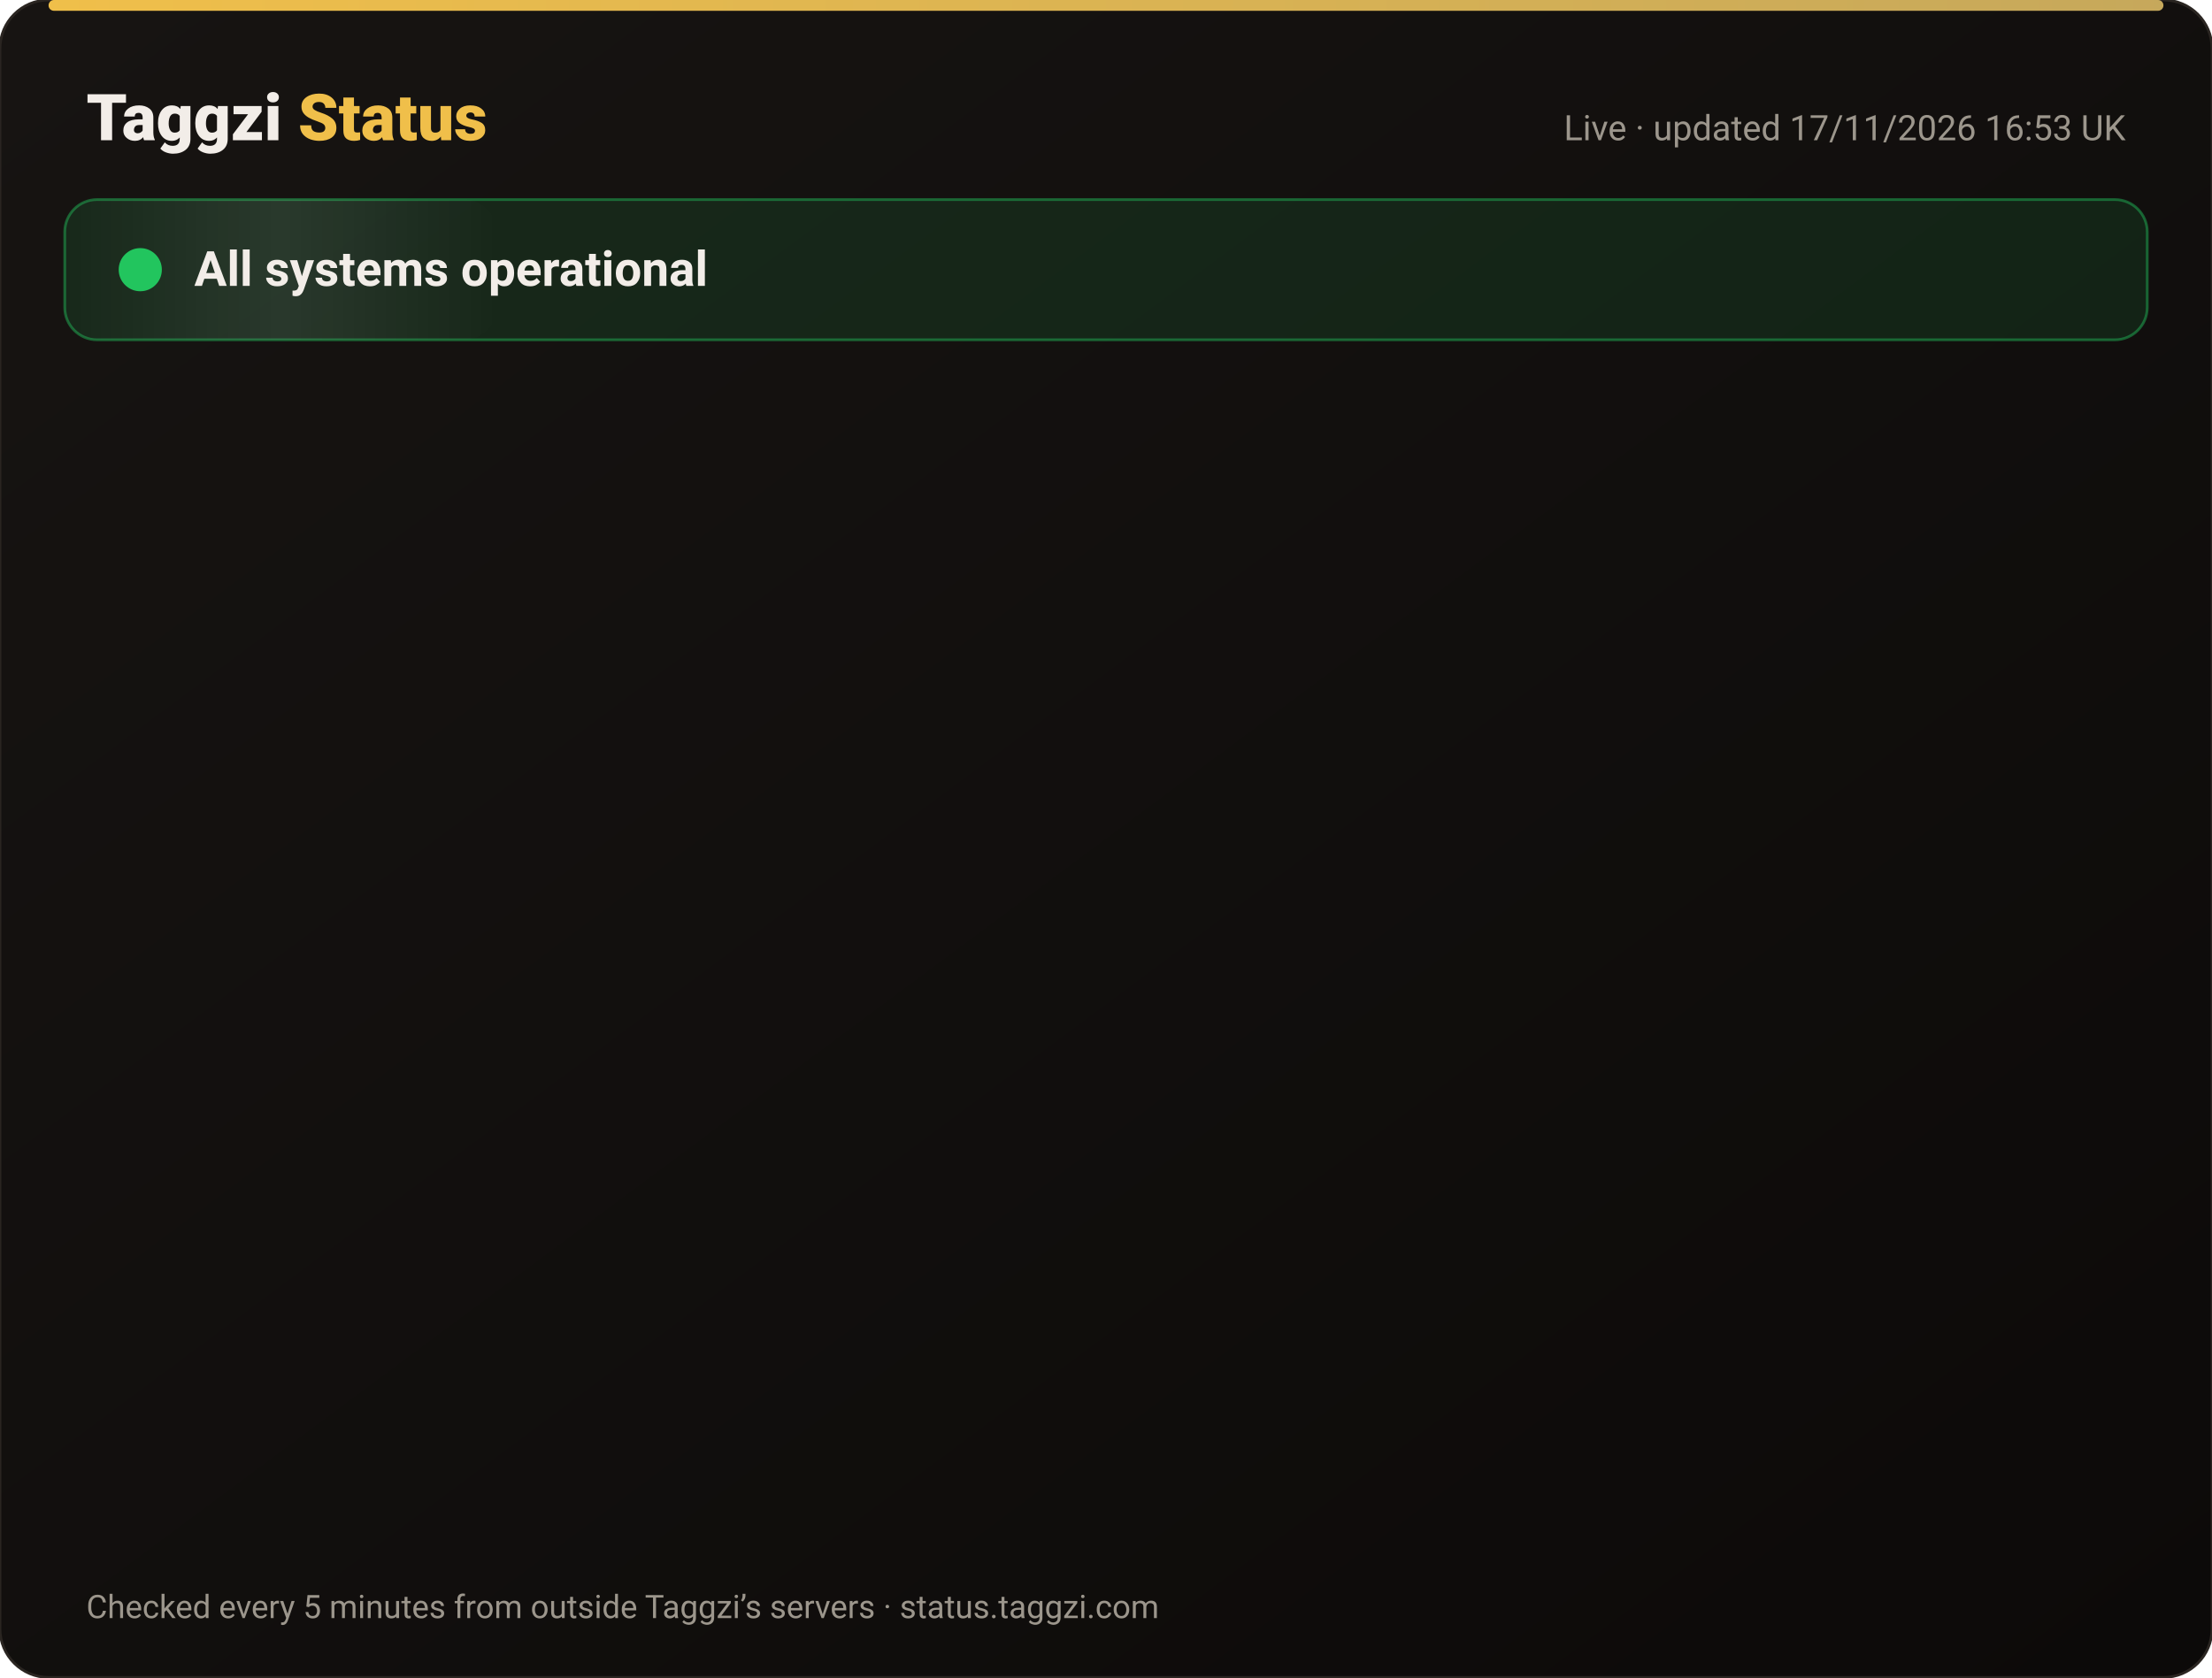
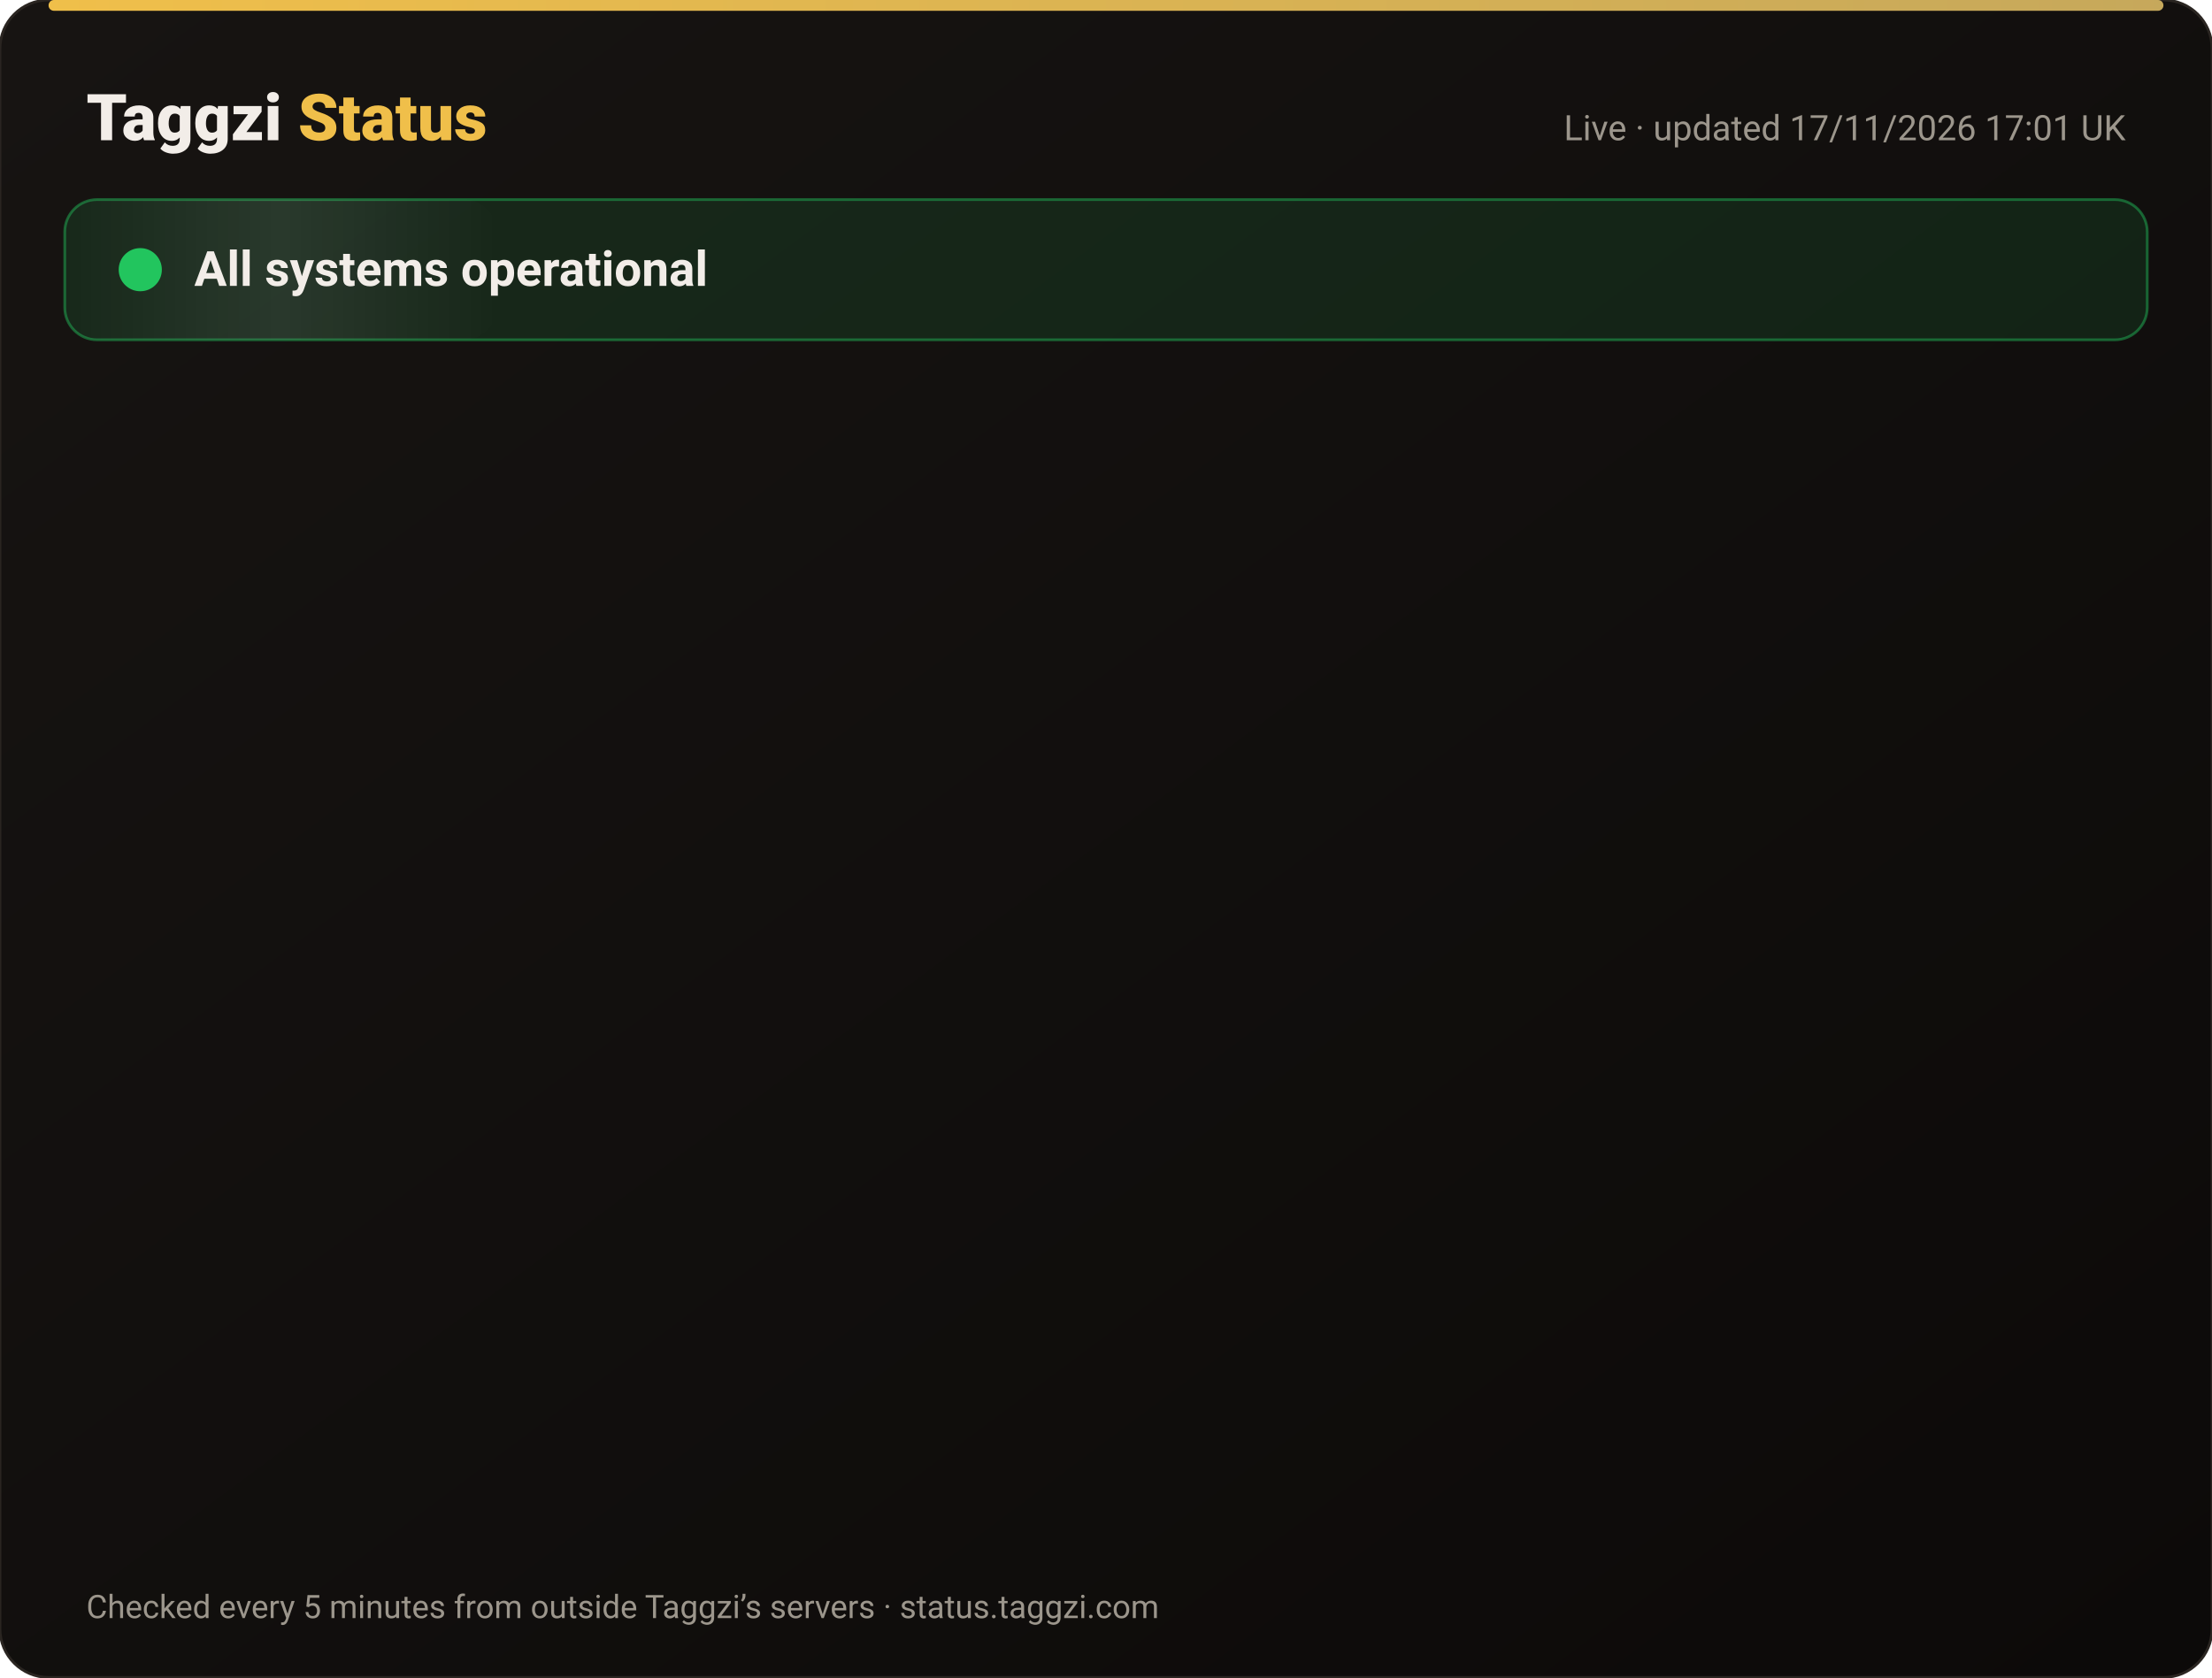
<svg xmlns="http://www.w3.org/2000/svg" width="820" height="622" viewBox="0 0 820 622" font-family="-apple-system,Segoe UI,Roboto,Helvetica,Arial,sans-serif">
  <defs>
    <linearGradient id="bg" x1="0" y1="0" x2="1" y2="1">
      <stop offset="0" stop-color="#171412" />
      <stop offset="1" stop-color="#0C0A09" />
    </linearGradient>
    <linearGradient id="gold" x1="0" x2="1">
      <stop offset="0" stop-color="#F0BF4A" />
      <stop offset="1" stop-color="#c6a85b" />
    </linearGradient>
    <linearGradient id="shine" x1="0" x2="1">
      <stop offset="0" stop-color="#fff" stop-opacity="0" />
      <stop offset=".5" stop-color="#fff" stop-opacity=".08" />
      <stop offset="1" stop-color="#fff" stop-opacity="0" />
    </linearGradient>
  </defs>
  <rect width="820" height="622" rx="18" fill="url(#bg)" stroke="#2a2521" />
  <rect x="18" y="0" width="784" height="4" rx="2" fill="url(#gold)" />
  <text x="32" y="52" font-size="24" font-weight="800" fill="#F2EDE8">Taggzi <tspan fill="#F0BF4A">Status</tspan>
  </text>
-   <text x="788" y="52" font-size="13" fill="#9C968C" text-anchor="end">Live · updated 17/11/2026 16:53 UK</text>
+   <text x="788" y="52" font-size="13" fill="#9C968C" text-anchor="end">Live · updated 17/11/2026 17:01 UK</text>
  <rect x="24" y="74" width="772" height="52" rx="12" fill="#22c55e" fill-opacity=".12" stroke="#22c55e" stroke-opacity=".45" />
  <rect x="24" y="74" width="160" height="52" rx="12" fill="url(#shine)">
    <animate attributeName="x" from="-160" to="820" dur="4s" repeatCount="indefinite" />
  </rect>
  <circle cx="52" cy="100" r="7" fill="#22c55e" />
  <circle cx="52" cy="100" r="7" fill="none" stroke="#22c55e" stroke-width="2">
    <animate attributeName="r" values="7;15;7" dur="2s" repeatCount="indefinite" />
    <animate attributeName="opacity" values=".9;0;.9" dur="2s" repeatCount="indefinite" />
  </circle>
  <text x="72" y="106" font-size="18" font-weight="700" fill="#F2EDE8">All systems operational</text>
  <g opacity="0">
    <animate attributeName="opacity" from="0" to="1" begin="0.00s" dur=".6s" fill="freeze" />
    <line x1="32" y1="188" x2="788" y2="188" stroke="#2a2521" />
    <circle cx="44" cy="166" r="6" fill="#22c55e">
      <animate attributeName="opacity" values="1;.45;1" dur="2.4s" begin="0.00s" repeatCount="indefinite" />
    </circle>
    <text x="62" y="171" font-size="15" font-weight="650" fill="#F2EDE8">Website</text>
    <text x="630" y="171" font-size="13" fill="#9C968C" text-anchor="end">99.97% uptime</text>
    <rect x="648" y="154" width="140" height="24" rx="12" fill="#22c55e" fill-opacity=".14" stroke="#22c55e" stroke-opacity=".5" />
    <text x="718" y="171" font-size="12" font-weight="700" fill="#22c55e" text-anchor="middle">Operational</text>
  </g>
  <g opacity="0">
    <animate attributeName="opacity" from="0" to="1" begin="0.15s" dur=".6s" fill="freeze" />
    <line x1="32" y1="234" x2="788" y2="234" stroke="#2a2521" />
    <circle cx="44" cy="212" r="6" fill="#22c55e">
      <animate attributeName="opacity" values="1;.45;1" dur="2.4s" begin="0.15s" repeatCount="indefinite" />
    </circle>
    <text x="62" y="217" font-size="15" font-weight="650" fill="#F2EDE8">Tag scans</text>
    <text x="630" y="217" font-size="13" fill="#9C968C" text-anchor="end">99.97% uptime</text>
    <rect x="648" y="200" width="140" height="24" rx="12" fill="#22c55e" fill-opacity=".14" stroke="#22c55e" stroke-opacity=".5" />
    <text x="718" y="217" font-size="12" font-weight="700" fill="#22c55e" text-anchor="middle">Operational</text>
  </g>
  <g opacity="0">
    <animate attributeName="opacity" from="0" to="1" begin="0.30s" dur=".6s" fill="freeze" />
    <line x1="32" y1="280" x2="788" y2="280" stroke="#2a2521" />
    <circle cx="44" cy="258" r="6" fill="#22c55e">
      <animate attributeName="opacity" values="1;.45;1" dur="2.4s" begin="0.30s" repeatCount="indefinite" />
    </circle>
    <text x="62" y="263" font-size="15" font-weight="650" fill="#F2EDE8">Manual tag lookup</text>
    <text x="630" y="263" font-size="13" fill="#9C968C" text-anchor="end">99.97% uptime</text>
    <rect x="648" y="246" width="140" height="24" rx="12" fill="#22c55e" fill-opacity=".14" stroke="#22c55e" stroke-opacity=".5" />
    <text x="718" y="263" font-size="12" font-weight="700" fill="#22c55e" text-anchor="middle">Operational</text>
  </g>
  <g opacity="0">
    <animate attributeName="opacity" from="0" to="1" begin="0.45s" dur=".6s" fill="freeze" />
    <line x1="32" y1="326" x2="788" y2="326" stroke="#2a2521" />
    <circle cx="44" cy="304" r="6" fill="#22c55e">
      <animate attributeName="opacity" values="1;.45;1" dur="2.4s" begin="0.45s" repeatCount="indefinite" />
    </circle>
    <text x="62" y="309" font-size="15" font-weight="650" fill="#F2EDE8">App &amp; login</text>
    <text x="630" y="309" font-size="13" fill="#9C968C" text-anchor="end">99.97% uptime</text>
    <rect x="648" y="292" width="140" height="24" rx="12" fill="#22c55e" fill-opacity=".14" stroke="#22c55e" stroke-opacity=".5" />
    <text x="718" y="309" font-size="12" font-weight="700" fill="#22c55e" text-anchor="middle">Operational</text>
  </g>
  <g opacity="0">
    <animate attributeName="opacity" from="0" to="1" begin="0.60s" dur=".6s" fill="freeze" />
    <line x1="32" y1="372" x2="788" y2="372" stroke="#2a2521" />
    <circle cx="44" cy="350" r="6" fill="#22c55e">
      <animate attributeName="opacity" values="1;.45;1" dur="2.4s" begin="0.60s" repeatCount="indefinite" />
    </circle>
    <text x="62" y="355" font-size="15" font-weight="650" fill="#F2EDE8">Community alerts</text>
    <text x="630" y="355" font-size="13" fill="#9C968C" text-anchor="end">99.97% uptime</text>
    <rect x="648" y="338" width="140" height="24" rx="12" fill="#22c55e" fill-opacity=".14" stroke="#22c55e" stroke-opacity=".5" />
    <text x="718" y="355" font-size="12" font-weight="700" fill="#22c55e" text-anchor="middle">Operational</text>
  </g>
  <g opacity="0">
    <animate attributeName="opacity" from="0" to="1" begin="0.75s" dur=".6s" fill="freeze" />
    <line x1="32" y1="418" x2="788" y2="418" stroke="#2a2521" />
    <circle cx="44" cy="396" r="6" fill="#22c55e">
      <animate attributeName="opacity" values="1;.45;1" dur="2.4s" begin="0.75s" repeatCount="indefinite" />
    </circle>
    <text x="62" y="401" font-size="15" font-weight="650" fill="#F2EDE8">Private calling</text>
    <text x="630" y="401" font-size="13" fill="#9C968C" text-anchor="end">99.97% uptime</text>
    <rect x="648" y="384" width="140" height="24" rx="12" fill="#22c55e" fill-opacity=".14" stroke="#22c55e" stroke-opacity=".5" />
    <text x="718" y="401" font-size="12" font-weight="700" fill="#22c55e" text-anchor="middle">Operational</text>
  </g>
  <g opacity="0">
    <animate attributeName="opacity" from="0" to="1" begin="0.90s" dur=".6s" fill="freeze" />
    <line x1="32" y1="464" x2="788" y2="464" stroke="#2a2521" />
    <circle cx="44" cy="442" r="6" fill="#22c55e">
      <animate attributeName="opacity" values="1;.45;1" dur="2.4s" begin="0.90s" repeatCount="indefinite" />
    </circle>
    <text x="62" y="447" font-size="15" font-weight="650" fill="#F2EDE8">Payments</text>
    <text x="630" y="447" font-size="13" fill="#9C968C" text-anchor="end">99.97% uptime</text>
    <rect x="648" y="430" width="140" height="24" rx="12" fill="#22c55e" fill-opacity=".14" stroke="#22c55e" stroke-opacity=".5" />
    <text x="718" y="447" font-size="12" font-weight="700" fill="#22c55e" text-anchor="middle">Operational</text>
  </g>
  <g opacity="0">
    <animate attributeName="opacity" from="0" to="1" begin="1.05s" dur=".6s" fill="freeze" />
    <line x1="32" y1="510" x2="788" y2="510" stroke="#2a2521" />
    <circle cx="44" cy="488" r="6" fill="#22c55e">
      <animate attributeName="opacity" values="1;.45;1" dur="2.4s" begin="1.05s" repeatCount="indefinite" />
    </circle>
    <text x="62" y="493" font-size="15" font-weight="650" fill="#F2EDE8">Email &amp; support</text>
    <text x="630" y="493" font-size="13" fill="#9C968C" text-anchor="end">99.97% uptime</text>
    <rect x="648" y="476" width="140" height="24" rx="12" fill="#22c55e" fill-opacity=".14" stroke="#22c55e" stroke-opacity=".5" />
    <text x="718" y="493" font-size="12" font-weight="700" fill="#22c55e" text-anchor="middle">Operational</text>
  </g>
  <g opacity="0">
    <animate attributeName="opacity" from="0" to="1" begin="1.20s" dur=".6s" fill="freeze" />
    <line x1="32" y1="556" x2="788" y2="556" stroke="#2a2521" />
    <circle cx="44" cy="534" r="6" fill="#22c55e">
      <animate attributeName="opacity" values="1;.45;1" dur="2.4s" begin="1.20s" repeatCount="indefinite" />
    </circle>
    <text x="62" y="539" font-size="15" font-weight="650" fill="#F2EDE8">Secure connection (SSL)</text>
    <text x="630" y="539" font-size="13" fill="#9C968C" text-anchor="end">100.00% uptime</text>
    <rect x="648" y="522" width="140" height="24" rx="12" fill="#22c55e" fill-opacity=".14" stroke="#22c55e" stroke-opacity=".5" />
    <text x="718" y="539" font-size="12" font-weight="700" fill="#22c55e" text-anchor="middle">Operational</text>
  </g>
  <text x="32" y="600" font-size="12" fill="#9C968C">Checked every 5 minutes from outside Taggzi’s servers · status.taggzi.com</text>
</svg>
